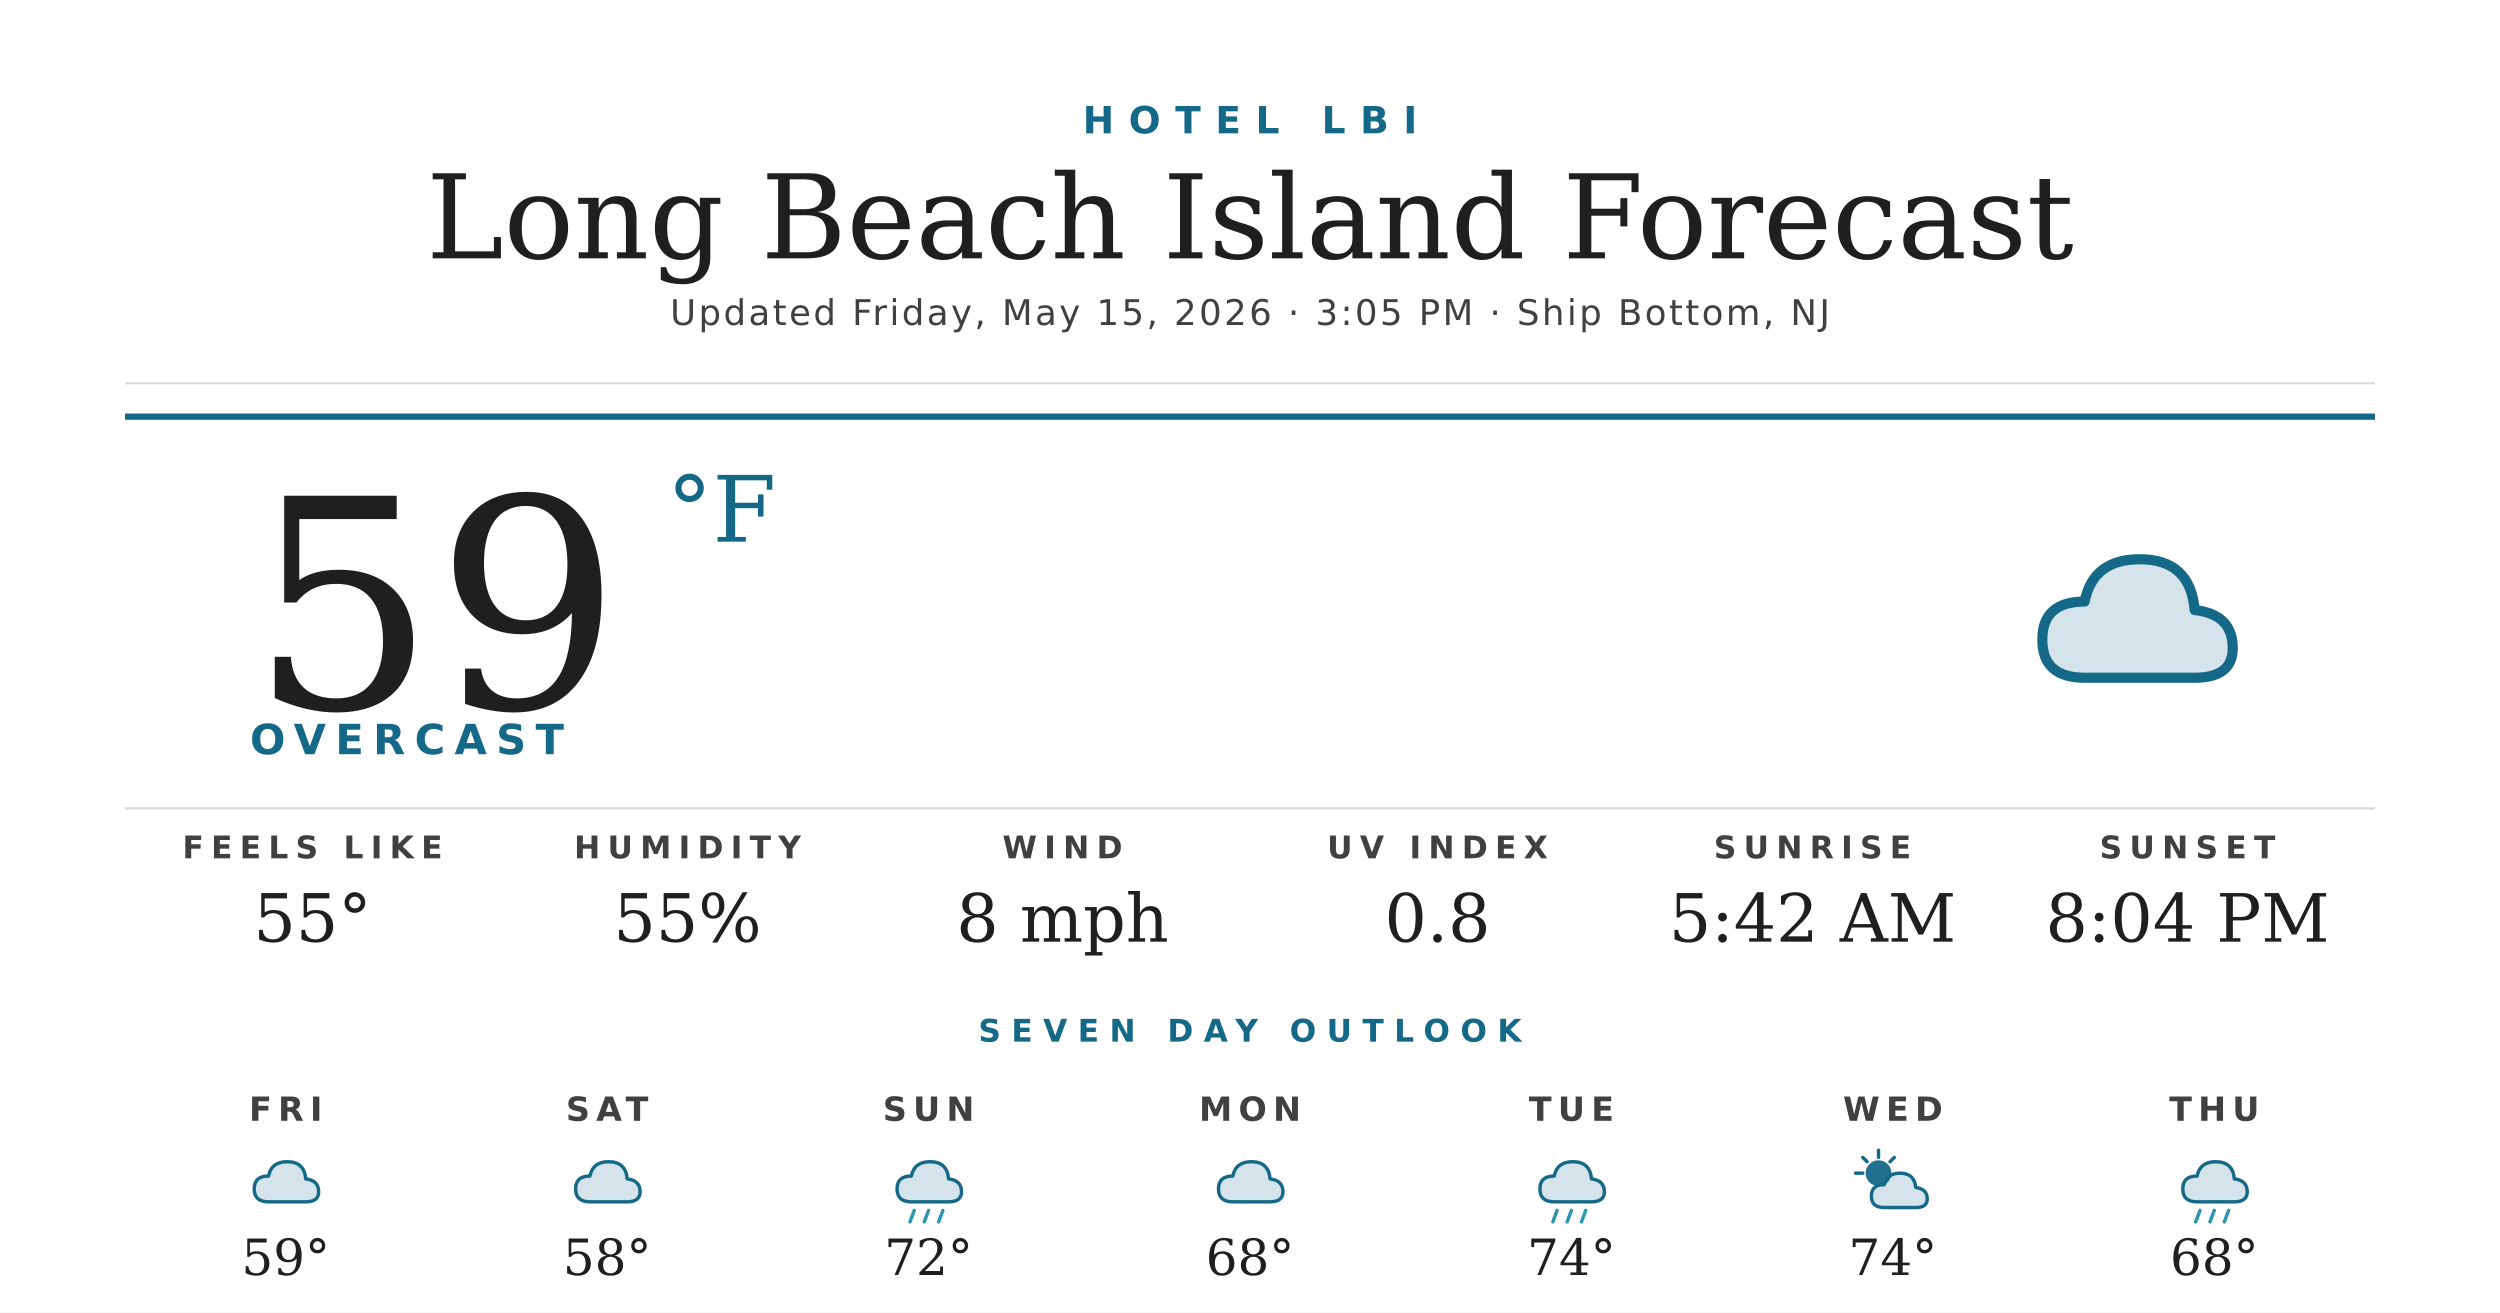
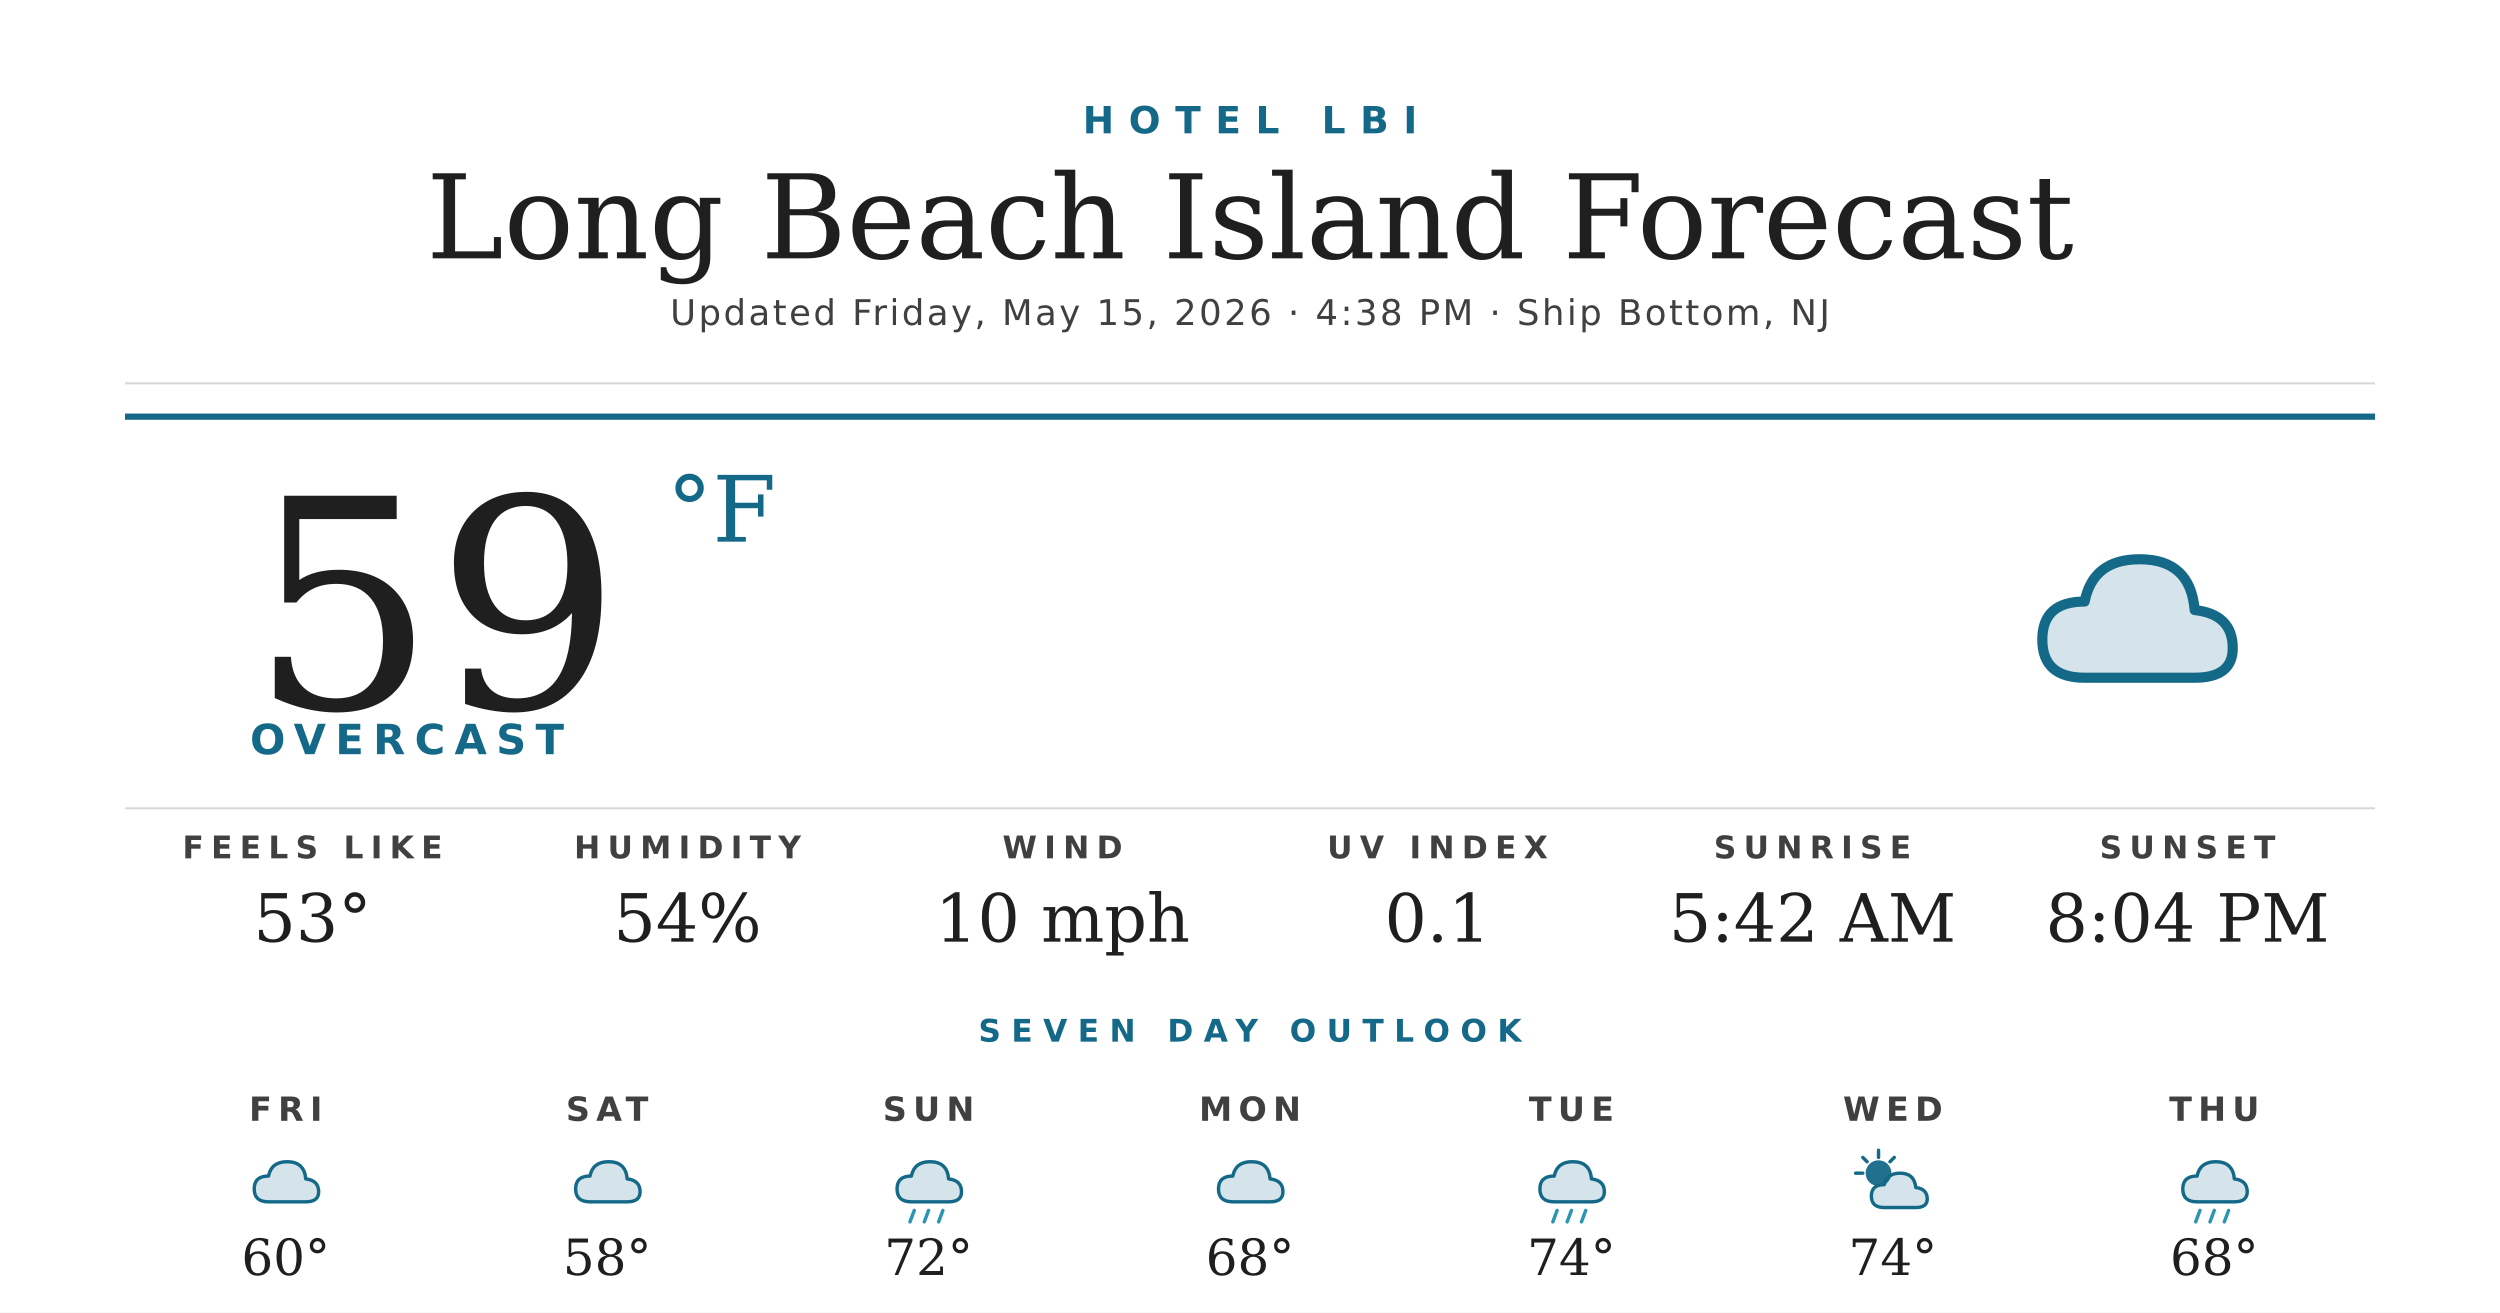
<svg xmlns="http://www.w3.org/2000/svg" width="1200" height="630" viewBox="0 0 1200 630">
  <rect width="1200" height="630" fill="#ffffff" />
  <text x="600" y="64" text-anchor="middle" font-family="'Montserrat Bold', 'Montserrat', 'DejaVu Sans', Helvetica, Arial, sans-serif" font-size="18" font-weight="700" fill="#156988" letter-spacing="7">HOTEL LBI</text>
  <text x="600" y="124" text-anchor="middle" font-family="'Prata', 'DejaVu Serif', Georgia, serif" font-size="56" fill="#1f1f1f">Long Beach Island Forecast</text>
-   <text x="600" y="156" text-anchor="middle" font-family="'Montserrat', 'DejaVu Sans', Helvetica, Arial, sans-serif" font-size="17" font-weight="500" fill="#404040" letter-spacing="1.2">Updated Friday, May 15, 2026 · 3:05 PM · Ship Bottom, NJ</text>
+   <text x="600" y="156" text-anchor="middle" font-family="'Montserrat', 'DejaVu Sans', Helvetica, Arial, sans-serif" font-size="17" font-weight="500" fill="#404040" letter-spacing="1.2">Updated Friday, May 15, 2026 · 4:38 PM · Ship Bottom, NJ</text>
  <line x1="60" y1="184" x2="1140" y2="184" stroke="#d8d8d8" stroke-width="1" />
  <line x1="60" y1="200" x2="1140" y2="200" stroke="#156988" stroke-width="3" />
  <text x="120" y="340" font-family="'Prata', 'DejaVu Serif', Georgia, serif" font-size="140" fill="#1f1f1f">59</text>
  <text x="320" y="260" font-family="'Prata', 'DejaVu Serif', Georgia, serif" font-size="44" fill="#156988">°F</text>
  <text x="120" y="362" font-family="'Montserrat Bold', 'Montserrat', 'DejaVu Sans', Helvetica, Arial, sans-serif" font-size="20" font-weight="700" fill="#156988" letter-spacing="4.5">OVERCAST</text>
  <g transform="translate(960,240) scale(2.03125)">
    <path d="M20 42 Q10 42 10 33 Q10 24 20 24 Q22 14 33 14 Q45 14 46 26 Q55 27 55 35 Q55 42 46 42 Z" fill="#156988" opacity="0.18" />
    <path d="M20 42 Q10 42 10 33 Q10 24 20 24 Q22 14 33 14 Q45 14 46 26 Q55 27 55 35 Q55 42 46 42 Z" fill="none" stroke="#156988" stroke-width="2.4" stroke-linejoin="round" />
  </g>
  <line x1="60" y1="388" x2="1140" y2="388" stroke="#d8d8d8" stroke-width="1" />
  <text x="150" y="412" text-anchor="middle" font-family="'Montserrat Bold', 'Montserrat', 'DejaVu Sans', Helvetica, Arial, sans-serif" font-size="15" font-weight="700" fill="#404040" letter-spacing="3.5">FEELS LIKE</text>
-   <text x="150" y="452" text-anchor="middle" font-family="'Prata', 'DejaVu Serif', Georgia, serif" font-size="32" fill="#1f1f1f">55°</text>
+   <text x="150" y="452" text-anchor="middle" font-family="'Prata', 'DejaVu Serif', Georgia, serif" font-size="32" fill="#1f1f1f">53°</text>
  <text x="330" y="412" text-anchor="middle" font-family="'Montserrat Bold', 'Montserrat', 'DejaVu Sans', Helvetica, Arial, sans-serif" font-size="15" font-weight="700" fill="#404040" letter-spacing="3.5">HUMIDITY</text>
-   <text x="330" y="452" text-anchor="middle" font-family="'Prata', 'DejaVu Serif', Georgia, serif" font-size="32" fill="#1f1f1f">55%</text>
+   <text x="330" y="452" text-anchor="middle" font-family="'Prata', 'DejaVu Serif', Georgia, serif" font-size="32" fill="#1f1f1f">54%</text>
  <text x="510" y="412" text-anchor="middle" font-family="'Montserrat Bold', 'Montserrat', 'DejaVu Sans', Helvetica, Arial, sans-serif" font-size="15" font-weight="700" fill="#404040" letter-spacing="3.5">WIND</text>
-   <text x="510" y="452" text-anchor="middle" font-family="'Prata', 'DejaVu Serif', Georgia, serif" font-size="32" fill="#1f1f1f">8 mph</text>
+   <text x="510" y="452" text-anchor="middle" font-family="'Prata', 'DejaVu Serif', Georgia, serif" font-size="32" fill="#1f1f1f">10 mph</text>
  <text x="690" y="412" text-anchor="middle" font-family="'Montserrat Bold', 'Montserrat', 'DejaVu Sans', Helvetica, Arial, sans-serif" font-size="15" font-weight="700" fill="#404040" letter-spacing="3.5">UV INDEX</text>
-   <text x="690" y="452" text-anchor="middle" font-family="'Prata', 'DejaVu Serif', Georgia, serif" font-size="32" fill="#1f1f1f">0.8</text>
+   <text x="690" y="452" text-anchor="middle" font-family="'Prata', 'DejaVu Serif', Georgia, serif" font-size="32" fill="#1f1f1f">0.1</text>
  <text x="870" y="412" text-anchor="middle" font-family="'Montserrat Bold', 'Montserrat', 'DejaVu Sans', Helvetica, Arial, sans-serif" font-size="15" font-weight="700" fill="#404040" letter-spacing="3.5">SUNRISE</text>
  <text x="870" y="452" text-anchor="middle" font-family="'Prata', 'DejaVu Serif', Georgia, serif" font-size="32" fill="#1f1f1f">5:42 AM</text>
  <text x="1050" y="412" text-anchor="middle" font-family="'Montserrat Bold', 'Montserrat', 'DejaVu Sans', Helvetica, Arial, sans-serif" font-size="15" font-weight="700" fill="#404040" letter-spacing="3.5">SUNSET</text>
  <text x="1050" y="452" text-anchor="middle" font-family="'Prata', 'DejaVu Serif', Georgia, serif" font-size="32" fill="#1f1f1f">8:04 PM</text>
  <text x="600" y="500" text-anchor="middle" font-family="'Montserrat Bold', 'Montserrat', 'DejaVu Sans', Helvetica, Arial, sans-serif" font-size="15" font-weight="700" fill="#156988" letter-spacing="5">SEVEN DAY OUTLOOK</text>
  <text x="137.143" y="538" text-anchor="middle" font-family="'Montserrat Bold', 'Montserrat', 'DejaVu Sans', Helvetica, Arial, sans-serif" font-size="16" font-weight="700" fill="#404040" letter-spacing="3">FRI</text>
  <g transform="translate(115.1429,548) scale(0.6875)">
    <path d="M20 42 Q10 42 10 33 Q10 24 20 24 Q22 14 33 14 Q45 14 46 26 Q55 27 55 35 Q55 42 46 42 Z" fill="#156988" opacity="0.18" />
    <path d="M20 42 Q10 42 10 33 Q10 24 20 24 Q22 14 33 14 Q45 14 46 26 Q55 27 55 35 Q55 42 46 42 Z" fill="none" stroke="#156988" stroke-width="2.4" stroke-linejoin="round" />
  </g>
-   <text x="137.143" y="612" text-anchor="middle" font-family="'Prata', 'DejaVu Serif', Georgia, serif" font-size="24" fill="#1f1f1f">59°</text>
+   <text x="137.143" y="612" text-anchor="middle" font-family="'Prata', 'DejaVu Serif', Georgia, serif" font-size="24" fill="#1f1f1f">60°</text>
  <text x="291.429" y="538" text-anchor="middle" font-family="'Montserrat Bold', 'Montserrat', 'DejaVu Sans', Helvetica, Arial, sans-serif" font-size="16" font-weight="700" fill="#404040" letter-spacing="3">SAT</text>
  <g transform="translate(269.4286,548) scale(0.6875)">
    <path d="M20 42 Q10 42 10 33 Q10 24 20 24 Q22 14 33 14 Q45 14 46 26 Q55 27 55 35 Q55 42 46 42 Z" fill="#156988" opacity="0.18" />
    <path d="M20 42 Q10 42 10 33 Q10 24 20 24 Q22 14 33 14 Q45 14 46 26 Q55 27 55 35 Q55 42 46 42 Z" fill="none" stroke="#156988" stroke-width="2.4" stroke-linejoin="round" />
  </g>
  <text x="291.429" y="612" text-anchor="middle" font-family="'Prata', 'DejaVu Serif', Georgia, serif" font-size="24" fill="#1f1f1f">58°</text>
  <text x="445.714" y="538" text-anchor="middle" font-family="'Montserrat Bold', 'Montserrat', 'DejaVu Sans', Helvetica, Arial, sans-serif" font-size="16" font-weight="700" fill="#404040" letter-spacing="3">SUN</text>
  <g transform="translate(423.7143,548) scale(0.6875)">
    <path d="M20 42 Q10 42 10 33 Q10 24 20 24 Q22 14 33 14 Q45 14 46 26 Q55 27 55 35 Q55 42 46 42 Z" fill="#156988" opacity="0.18" />
    <path d="M20 42 Q10 42 10 33 Q10 24 20 24 Q22 14 33 14 Q45 14 46 26 Q55 27 55 35 Q55 42 46 42 Z" fill="none" stroke="#156988" stroke-width="2.4" stroke-linejoin="round" />
    <g stroke="#2C95B3" stroke-width="2.4" stroke-linecap="round">
      <line x1="22" y1="48" x2="19" y2="56" />
      <line x1="32" y1="48" x2="29" y2="56" />
      <line x1="42" y1="48" x2="39" y2="56" />
    </g>
  </g>
  <text x="445.714" y="612" text-anchor="middle" font-family="'Prata', 'DejaVu Serif', Georgia, serif" font-size="24" fill="#1f1f1f">72°</text>
  <text x="600" y="538" text-anchor="middle" font-family="'Montserrat Bold', 'Montserrat', 'DejaVu Sans', Helvetica, Arial, sans-serif" font-size="16" font-weight="700" fill="#404040" letter-spacing="3">MON</text>
  <g transform="translate(578,548) scale(0.6875)">
    <path d="M20 42 Q10 42 10 33 Q10 24 20 24 Q22 14 33 14 Q45 14 46 26 Q55 27 55 35 Q55 42 46 42 Z" fill="#156988" opacity="0.18" />
    <path d="M20 42 Q10 42 10 33 Q10 24 20 24 Q22 14 33 14 Q45 14 46 26 Q55 27 55 35 Q55 42 46 42 Z" fill="none" stroke="#156988" stroke-width="2.4" stroke-linejoin="round" />
  </g>
  <text x="600" y="612" text-anchor="middle" font-family="'Prata', 'DejaVu Serif', Georgia, serif" font-size="24" fill="#1f1f1f">68°</text>
  <text x="754.286" y="538" text-anchor="middle" font-family="'Montserrat Bold', 'Montserrat', 'DejaVu Sans', Helvetica, Arial, sans-serif" font-size="16" font-weight="700" fill="#404040" letter-spacing="3">TUE</text>
  <g transform="translate(732.2857,548) scale(0.6875)">
    <path d="M20 42 Q10 42 10 33 Q10 24 20 24 Q22 14 33 14 Q45 14 46 26 Q55 27 55 35 Q55 42 46 42 Z" fill="#156988" opacity="0.18" />
    <path d="M20 42 Q10 42 10 33 Q10 24 20 24 Q22 14 33 14 Q45 14 46 26 Q55 27 55 35 Q55 42 46 42 Z" fill="none" stroke="#156988" stroke-width="2.4" stroke-linejoin="round" />
    <g stroke="#2C95B3" stroke-width="2.4" stroke-linecap="round">
      <line x1="22" y1="48" x2="19" y2="56" />
      <line x1="32" y1="48" x2="29" y2="56" />
      <line x1="42" y1="48" x2="39" y2="56" />
    </g>
  </g>
  <text x="754.286" y="612" text-anchor="middle" font-family="'Prata', 'DejaVu Serif', Georgia, serif" font-size="24" fill="#1f1f1f">74°</text>
  <text x="908.571" y="538" text-anchor="middle" font-family="'Montserrat Bold', 'Montserrat', 'DejaVu Sans', Helvetica, Arial, sans-serif" font-size="16" font-weight="700" fill="#404040" letter-spacing="3">WED</text>
  <g transform="translate(886.5714,548) scale(0.6875)">
    <circle cx="22" cy="22" r="9" fill="#156988" opacity="0.95" />
    <g stroke="#156988" stroke-width="2.4" stroke-linecap="round">
      <line x1="22" y1="6" x2="22" y2="11" />
      <line x1="6" y1="22" x2="11" y2="22" />
      <line x1="11" y1="11" x2="14" y2="14" />
      <line x1="33" y1="11" x2="30" y2="14" />
    </g>
    <path d="M26 46 Q17 46 17 38 Q17 30 26 30 Q28 22 37 22 Q47 22 48 32 Q56 33 56 40 Q56 46 48 46 Z" fill="#156988" opacity="0.18" />
    <path d="M26 46 Q17 46 17 38 Q17 30 26 30 Q28 22 37 22 Q47 22 48 32 Q56 33 56 40 Q56 46 48 46 Z" fill="none" stroke="#156988" stroke-width="2.4" stroke-linejoin="round" />
  </g>
  <text x="908.571" y="612" text-anchor="middle" font-family="'Prata', 'DejaVu Serif', Georgia, serif" font-size="24" fill="#1f1f1f">74°</text>
  <text x="1062.857" y="538" text-anchor="middle" font-family="'Montserrat Bold', 'Montserrat', 'DejaVu Sans', Helvetica, Arial, sans-serif" font-size="16" font-weight="700" fill="#404040" letter-spacing="3">THU</text>
  <g transform="translate(1040.857,548) scale(0.6875)">
    <path d="M20 42 Q10 42 10 33 Q10 24 20 24 Q22 14 33 14 Q45 14 46 26 Q55 27 55 35 Q55 42 46 42 Z" fill="#156988" opacity="0.18" />
    <path d="M20 42 Q10 42 10 33 Q10 24 20 24 Q22 14 33 14 Q45 14 46 26 Q55 27 55 35 Q55 42 46 42 Z" fill="none" stroke="#156988" stroke-width="2.4" stroke-linejoin="round" />
    <g stroke="#2C95B3" stroke-width="2.4" stroke-linecap="round">
      <line x1="22" y1="48" x2="19" y2="56" />
      <line x1="32" y1="48" x2="29" y2="56" />
      <line x1="42" y1="48" x2="39" y2="56" />
    </g>
  </g>
  <text x="1062.857" y="612" text-anchor="middle" font-family="'Prata', 'DejaVu Serif', Georgia, serif" font-size="24" fill="#1f1f1f">68°</text>
</svg>
